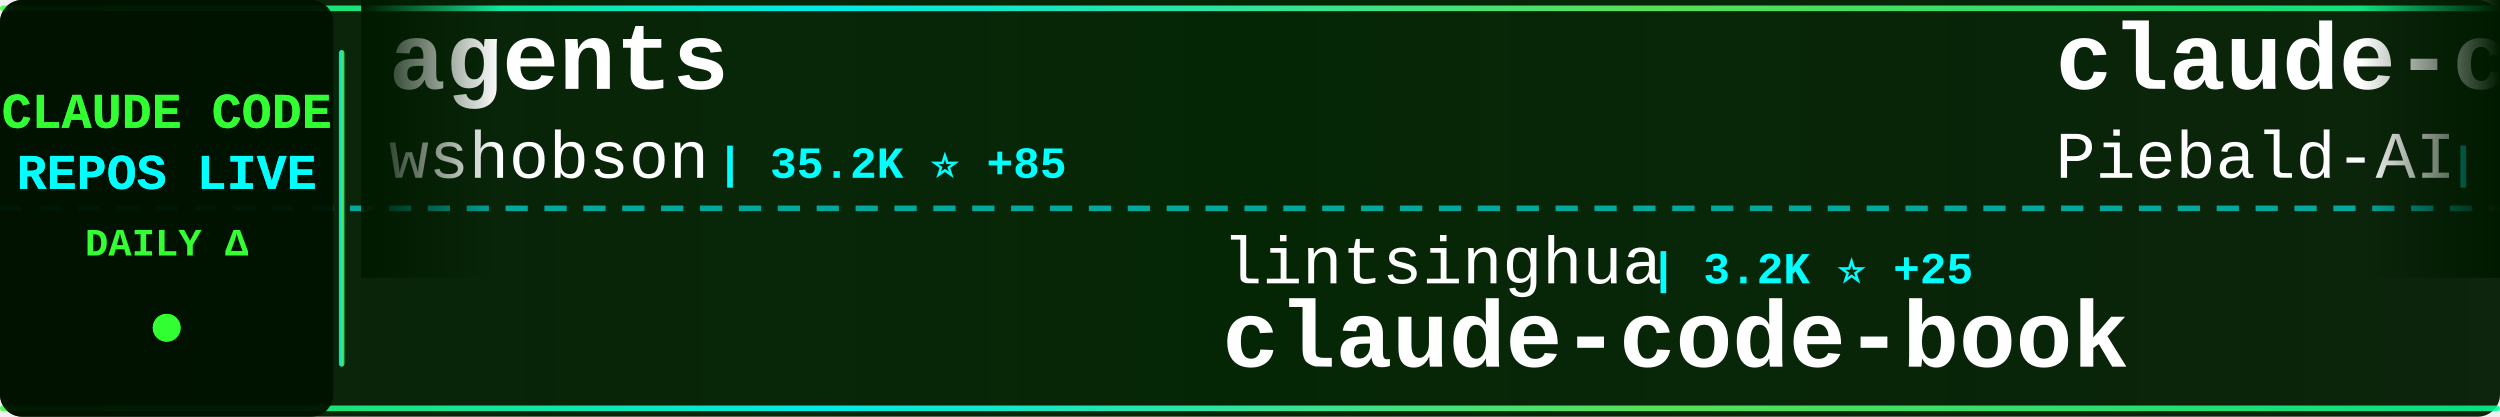
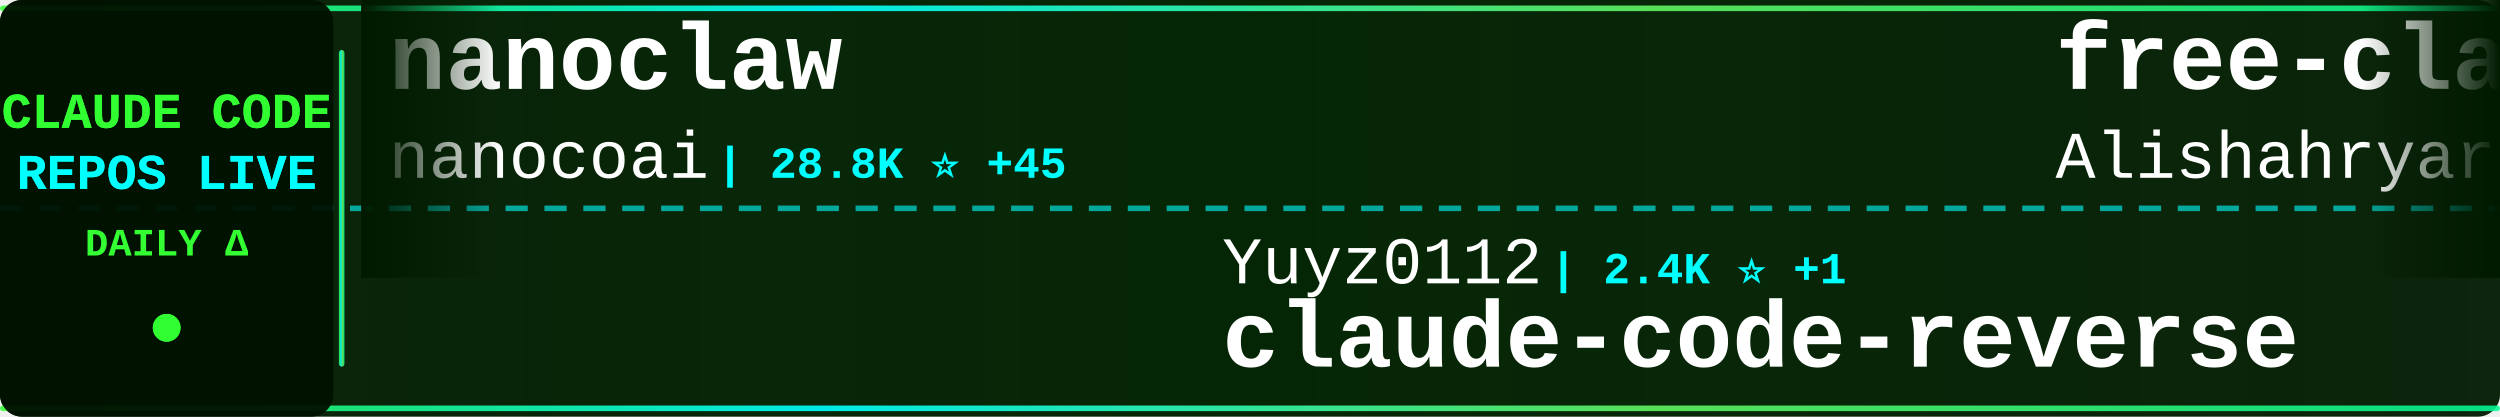
<svg xmlns="http://www.w3.org/2000/svg" width="900" height="150">
  <defs>
    <linearGradient id="tickerBg" x1="0%" y1="0%" x2="100%" y2="0%">
      <stop offset="0%" style="stop-color:#001a00;stop-opacity:0.95" />
      <stop offset="50%" style="stop-color:#002200;stop-opacity:0.98" />
      <stop offset="100%" style="stop-color:#001a00;stop-opacity:0.95" />
    </linearGradient>
    <linearGradient id="borderGrad" x1="0%" y1="0%" x2="100%" y2="0%">
      <stop offset="0%" style="stop-color:#33ff33;stop-opacity:0.85">
        <animate attributeName="stop-opacity" values="0.85;1;0.85" dur="2s" repeatCount="indefinite" />
      </stop>
      <stop offset="33%" style="stop-color:#00ffff;stop-opacity:0.9">
        <animate attributeName="stop-opacity" values="0.9;1;0.9" dur="2.2s" repeatCount="indefinite" />
      </stop>
      <stop offset="66%" style="stop-color:#66ff66;stop-opacity:0.85">
        <animate attributeName="stop-opacity" values="0.85;1;0.85" dur="1.8s" repeatCount="indefinite" />
      </stop>
      <stop offset="100%" style="stop-color:#00ff99;stop-opacity:0.85">
        <animate attributeName="stop-opacity" values="0.85;1;0.85" dur="2s" repeatCount="indefinite" />
      </stop>
    </linearGradient>
    <filter id="textGlow">
      <feGaussianBlur stdDeviation="0.1" result="coloredBlur" />
      <feMerge>
        <feMergeNode in="coloredBlur" />
        <feMergeNode in="SourceGraphic" />
      </feMerge>
    </filter>
    <filter id="metricGlow">
      <feGaussianBlur stdDeviation="0.2" result="coloredBlur" />
      <feMerge>
        <feMergeNode in="coloredBlur" />
        <feMergeNode in="SourceGraphic" />
      </feMerge>
    </filter>
    <linearGradient id="leftFade" x1="0%" y1="0%" x2="100%" y2="0%">
      <stop offset="0%" style="stop-color:#001a00;stop-opacity:1" />
      <stop offset="100%" style="stop-color:#001a00;stop-opacity:0" />
    </linearGradient>
    <linearGradient id="rightFade" x1="0%" y1="0%" x2="100%" y2="0%">
      <stop offset="0%" style="stop-color:#001a00;stop-opacity:0" />
      <stop offset="100%" style="stop-color:#001a00;stop-opacity:1" />
    </linearGradient>
  </defs>
  <rect width="900" height="150" fill="url(#tickerBg)" rx="8" />
  <rect x="0" y="2" width="900" height="2" fill="url(#borderGrad)" rx="1" />
  <rect x="0" y="146" width="900" height="2" fill="url(#borderGrad)" rx="1" />
  <line x1="0" y1="75" x2="900" y2="75" stroke="#00ffff" stroke-width="2" stroke-dasharray="8 6" opacity="0.6" />
  <rect x="0" y="0" width="120" height="150" fill="#001100" opacity="0.95" rx="8" />
  <text x="60" y="46" font-family="'Courier New', monospace" font-size="18" font-weight="bold" fill="#33ff33" text-anchor="middle" filter="url(#textGlow)">
    CLAUDE CODE
  </text>
  <text x="60" y="68" font-family="'Courier New', monospace" font-size="18" font-weight="bold" fill="#00ffff" text-anchor="middle" filter="url(#textGlow)">
    REPOS LIVE
  </text>
  <text x="60" y="92" font-family="'Courier New', monospace" font-size="14" font-weight="bold" fill="#33ff33" text-anchor="middle">
    DAILY Δ
  </text>
  <circle cx="60" cy="118" r="5" fill="#33ff33" filter="url(#metricGlow)">
    <animate attributeName="r" values="4;6;4" dur="1.5s" repeatCount="indefinite" />
    <animate attributeName="opacity" values="0.6;1;0.6" dur="1.5s" repeatCount="indefinite" />
  </circle>
  <rect x="122" y="18" width="2" height="114" fill="url(#borderGrad)" rx="1" />
  <clipPath id="tickerClip">
    <rect x="130" y="0" width="770" height="150" />
  </clipPath>
  <g clip-path="url(#tickerClip)">
    <g id="tickerItems">
      <animateTransform attributeName="transform" attributeType="XML" type="translate" from="0 0" to="-3000 0" dur="54s" repeatCount="indefinite" />
      <g transform="translate(0, 0)">
-         <text x="140" y="32" font-family="'Courier New', monospace" font-size="34" font-weight="bold" fill="#ffffff">agents</text>
-         <text x="140" y="64" font-family="'Courier New', monospace" font-size="24" font-weight="normal" fill="#ffffff" opacity="1.0">wshobson</text>
-         <text x="258" y="64" font-family="'Courier New', monospace" font-size="16" font-weight="bold" fill="#00ffff"> | 35.2K ⭐ +85</text>
+         <text x="140" y="32" font-family="'Courier New', monospace" font-size="34" font-weight="bold" fill="#ffffff">nanoclaw</text>
+         <text x="140" y="64" font-family="'Courier New', monospace" font-size="24" font-weight="normal" fill="#ffffff" opacity="1.0">nanocoai</text>
+         <text x="258" y="64" font-family="'Courier New', monospace" font-size="16" font-weight="bold" fill="#00ffff"> | 28.8K ⭐ +45</text>
      </g>
      <g transform="translate(300, 0)">
-         <text x="140" y="102" font-family="'Courier New', monospace" font-size="24" font-weight="normal" fill="#ffffff" opacity="1.0">lintsinghua</text>
-         <text x="294" y="102" font-family="'Courier New', monospace" font-size="16" font-weight="bold" fill="#00ffff"> | 3.2K ⭐ +25</text>
-         <text x="140" y="132" font-family="'Courier New', monospace" font-size="34" font-weight="bold" fill="#ffffff">claude-code-book</text>
+         <text x="140" y="102" font-family="'Courier New', monospace" font-size="24" font-weight="normal" fill="#ffffff" opacity="1.0">Yuyz0112</text>
+         <text x="258" y="102" font-family="'Courier New', monospace" font-size="16" font-weight="bold" fill="#00ffff"> | 2.4K ⭐ +1</text>
+         <text x="140" y="132" font-family="'Courier New', monospace" font-size="34" font-weight="bold" fill="#ffffff">claude-code-reverse</text>
      </g>
      <g transform="translate(600, 0)">
-         <text x="140" y="32" font-family="'Courier New', monospace" font-size="34" font-weight="bold" fill="#ffffff">claude-code-system-promp...</text>
-         <text x="140" y="64" font-family="'Courier New', monospace" font-size="24" font-weight="normal" fill="#ffffff" opacity="1.0">Piebald-AI</text>
-         <text x="282" y="64" font-family="'Courier New', monospace" font-size="16" font-weight="bold" fill="#00ffff"> | 10.1K ⭐ +31</text>
+         <text x="140" y="32" font-family="'Courier New', monospace" font-size="34" font-weight="bold" fill="#ffffff">free-claude-code</text>
+         <text x="140" y="64" font-family="'Courier New', monospace" font-size="24" font-weight="normal" fill="#ffffff" opacity="1.0">Alishahryar1</text>
+         <text x="306" y="64" font-family="'Courier New', monospace" font-size="16" font-weight="bold" fill="#00ffff"> | 23.9K ⭐ +321</text>
      </g>
      <g transform="translate(900, 0)">
-         <text x="140" y="102" font-family="'Courier New', monospace" font-size="24" font-weight="normal" fill="#ffffff" opacity="1.0">frankbria</text>
-         <text x="270" y="102" font-family="'Courier New', monospace" font-size="16" font-weight="bold" fill="#00ffff"> | 9.1K ⭐ +14</text>
-         <text x="140" y="132" font-family="'Courier New', monospace" font-size="34" font-weight="bold" fill="#ffffff">ralph-claude-code</text>
+         <text x="140" y="102" font-family="'Courier New', monospace" font-size="24" font-weight="normal" fill="#ffffff" opacity="1.0">1rgs</text>
+         <text x="210" y="102" font-family="'Courier New', monospace" font-size="16" font-weight="bold" fill="#00ffff"> | 3.6K ⭐ +1</text>
+         <text x="140" y="132" font-family="'Courier New', monospace" font-size="34" font-weight="bold" fill="#ffffff">claude-code-proxy</text>
      </g>
      <g transform="translate(1200, 0)">
+         <text x="140" y="32" font-family="'Courier New', monospace" font-size="34" font-weight="bold" fill="#ffffff">claude-code-rust</text>
+         <text x="140" y="64" font-family="'Courier New', monospace" font-size="24" font-weight="normal" fill="#ffffff" opacity="1.0">lorryjovens-hub</text>
+         <text x="342" y="64" font-family="'Courier New', monospace" font-size="16" font-weight="bold" fill="#00ffff"> | 1.6K ⭐ +7</text>
+       </g>
+       <g transform="translate(1500, 0)">
+         <text x="140" y="102" font-family="'Courier New', monospace" font-size="24" font-weight="normal" fill="#ffffff" opacity="1.0">FlorianBruniaux</text>
+         <text x="342" y="102" font-family="'Courier New', monospace" font-size="16" font-weight="bold" fill="#00ffff"> | 4.3K ⭐ +20</text>
+         <text x="140" y="132" font-family="'Courier New', monospace" font-size="34" font-weight="bold" fill="#ffffff">claude-code-ultimate-gui...</text>
+       </g>
+       <g transform="translate(1800, 0)">
+         <text x="140" y="32" font-family="'Courier New', monospace" font-size="34" font-weight="bold" fill="#ffffff">claude-code-pm-course</text>
+         <text x="140" y="64" font-family="'Courier New', monospace" font-size="24" font-weight="normal" fill="#ffffff" opacity="1.0">carlvellotti</text>
+         <text x="306" y="64" font-family="'Courier New', monospace" font-size="16" font-weight="bold" fill="#00ffff"> | 2.0K ⭐ +17</text>
+       </g>
+       <g transform="translate(2100, 0)">
+         <text x="140" y="102" font-family="'Courier New', monospace" font-size="24" font-weight="normal" fill="#ffffff" opacity="1.0">Windy3f3f3f3f</text>
+         <text x="318" y="102" font-family="'Courier New', monospace" font-size="16" font-weight="bold" fill="#00ffff"> | 2.3K ⭐ +15</text>
+         <text x="140" y="132" font-family="'Courier New', monospace" font-size="34" font-weight="bold" fill="#ffffff">how-claude-code-works</text>
+       </g>
+       <g transform="translate(2400, 0)">
        <text x="140" y="32" font-family="'Courier New', monospace" font-size="34" font-weight="bold" fill="#ffffff">claude-task-master</text>
        <text x="140" y="64" font-family="'Courier New', monospace" font-size="24" font-weight="normal" fill="#ffffff" opacity="1.0">eyaltoledano</text>
-         <text x="306" y="64" font-family="'Courier New', monospace" font-size="16" font-weight="bold" fill="#00ffff"> | 27.1K ⭐ +17</text>
-       </g>
-       <g transform="translate(1500, 0)">
-         <text x="140" y="102" font-family="'Courier New', monospace" font-size="24" font-weight="normal" fill="#ffffff" opacity="1.0">lorryjovens-hub</text>
-         <text x="342" y="102" font-family="'Courier New', monospace" font-size="16" font-weight="bold" fill="#00ffff"> | 1.6K ⭐ +6</text>
-         <text x="140" y="132" font-family="'Courier New', monospace" font-size="34" font-weight="bold" fill="#ffffff">claude-code-rust</text>
-       </g>
-       <g transform="translate(1800, 0)">
-         <text x="140" y="32" font-family="'Courier New', monospace" font-size="34" font-weight="bold" fill="#ffffff">skills</text>
-         <text x="140" y="64" font-family="'Courier New', monospace" font-size="24" font-weight="normal" fill="#ffffff" opacity="1.0">anthropics</text>
-         <text x="282" y="64" font-family="'Courier New', monospace" font-size="16" font-weight="bold" fill="#00ffff"> | 132.3K ⭐ +725</text>
-       </g>
-       <g transform="translate(2100, 0)">
-         <text x="140" y="102" font-family="'Courier New', monospace" font-size="24" font-weight="normal" fill="#ffffff" opacity="1.0">sugyan</text>
-         <text x="234" y="102" font-family="'Courier New', monospace" font-size="16" font-weight="bold" fill="#00ffff"> | 1.1K ⭐ +2</text>
-         <text x="140" y="132" font-family="'Courier New', monospace" font-size="34" font-weight="bold" fill="#ffffff">claude-code-webui</text>
-       </g>
-       <g transform="translate(2400, 0)">
-         <text x="140" y="32" font-family="'Courier New', monospace" font-size="34" font-weight="bold" fill="#ffffff">claude-code-infrastructu...</text>
-         <text x="140" y="64" font-family="'Courier New', monospace" font-size="24" font-weight="normal" fill="#ffffff" opacity="1.0">diet103</text>
-         <text x="246" y="64" font-family="'Courier New', monospace" font-size="16" font-weight="bold" fill="#00ffff"> | 9.6K ⭐ +5</text>
+         <text x="306" y="64" font-family="'Courier New', monospace" font-size="16" font-weight="bold" fill="#00ffff"> | 27.1K ⭐ +16</text>
      </g>
      <g transform="translate(2700, 0)">
-         <text x="140" y="102" font-family="'Courier New', monospace" font-size="24" font-weight="normal" fill="#ffffff" opacity="1.0">JrCx7scC</text>
-         <text x="258" y="102" font-family="'Courier New', monospace" font-size="16" font-weight="bold" fill="#00ffff"> | 367 ⭐</text>
+         <text x="140" y="102" font-family="'Courier New', monospace" font-size="24" font-weight="normal" fill="#ffffff" opacity="1.0">hangsman</text>
+         <text x="258" y="102" font-family="'Courier New', monospace" font-size="16" font-weight="bold" fill="#00ffff"> | 774 ⭐ +1</text>
        <text x="140" y="132" font-family="'Courier New', monospace" font-size="34" font-weight="bold" fill="#ffffff">claude-code-source</text>
      </g>
      <g transform="translate(3000, 0)">
-         <text x="140" y="32" font-family="'Courier New', monospace" font-size="34" font-weight="bold" fill="#ffffff">agents</text>
-         <text x="140" y="64" font-family="'Courier New', monospace" font-size="24" font-weight="normal" fill="#ffffff" opacity="1.0">wshobson</text>
-         <text x="258" y="64" font-family="'Courier New', monospace" font-size="16" font-weight="bold" fill="#00ffff"> | 35.2K ⭐ +85</text>
+         <text x="140" y="32" font-family="'Courier New', monospace" font-size="34" font-weight="bold" fill="#ffffff">nanoclaw</text>
+         <text x="140" y="64" font-family="'Courier New', monospace" font-size="24" font-weight="normal" fill="#ffffff" opacity="1.0">nanocoai</text>
+         <text x="258" y="64" font-family="'Courier New', monospace" font-size="16" font-weight="bold" fill="#00ffff"> | 28.8K ⭐ +45</text>
      </g>
      <g transform="translate(3300, 0)">
-         <text x="140" y="102" font-family="'Courier New', monospace" font-size="24" font-weight="normal" fill="#ffffff" opacity="1.0">lintsinghua</text>
-         <text x="294" y="102" font-family="'Courier New', monospace" font-size="16" font-weight="bold" fill="#00ffff"> | 3.2K ⭐ +25</text>
-         <text x="140" y="132" font-family="'Courier New', monospace" font-size="34" font-weight="bold" fill="#ffffff">claude-code-book</text>
+         <text x="140" y="102" font-family="'Courier New', monospace" font-size="24" font-weight="normal" fill="#ffffff" opacity="1.0">Yuyz0112</text>
+         <text x="258" y="102" font-family="'Courier New', monospace" font-size="16" font-weight="bold" fill="#00ffff"> | 2.4K ⭐ +1</text>
+         <text x="140" y="132" font-family="'Courier New', monospace" font-size="34" font-weight="bold" fill="#ffffff">claude-code-reverse</text>
      </g>
      <g transform="translate(3600, 0)">
-         <text x="140" y="32" font-family="'Courier New', monospace" font-size="34" font-weight="bold" fill="#ffffff">claude-code-system-promp...</text>
-         <text x="140" y="64" font-family="'Courier New', monospace" font-size="24" font-weight="normal" fill="#ffffff" opacity="1.0">Piebald-AI</text>
-         <text x="282" y="64" font-family="'Courier New', monospace" font-size="16" font-weight="bold" fill="#00ffff"> | 10.1K ⭐ +31</text>
+         <text x="140" y="32" font-family="'Courier New', monospace" font-size="34" font-weight="bold" fill="#ffffff">free-claude-code</text>
+         <text x="140" y="64" font-family="'Courier New', monospace" font-size="24" font-weight="normal" fill="#ffffff" opacity="1.0">Alishahryar1</text>
+         <text x="306" y="64" font-family="'Courier New', monospace" font-size="16" font-weight="bold" fill="#00ffff"> | 23.9K ⭐ +321</text>
      </g>
      <g transform="translate(3900, 0)">
-         <text x="140" y="102" font-family="'Courier New', monospace" font-size="24" font-weight="normal" fill="#ffffff" opacity="1.0">frankbria</text>
-         <text x="270" y="102" font-family="'Courier New', monospace" font-size="16" font-weight="bold" fill="#00ffff"> | 9.1K ⭐ +14</text>
-         <text x="140" y="132" font-family="'Courier New', monospace" font-size="34" font-weight="bold" fill="#ffffff">ralph-claude-code</text>
+         <text x="140" y="102" font-family="'Courier New', monospace" font-size="24" font-weight="normal" fill="#ffffff" opacity="1.0">1rgs</text>
+         <text x="210" y="102" font-family="'Courier New', monospace" font-size="16" font-weight="bold" fill="#00ffff"> | 3.6K ⭐ +1</text>
+         <text x="140" y="132" font-family="'Courier New', monospace" font-size="34" font-weight="bold" fill="#ffffff">claude-code-proxy</text>
      </g>
    </g>
  </g>
  <rect x="130" y="0" width="50" height="100" fill="url(#leftFade)" />
  <rect x="850" y="0" width="50" height="100" fill="url(#rightFade)" />
</svg>
